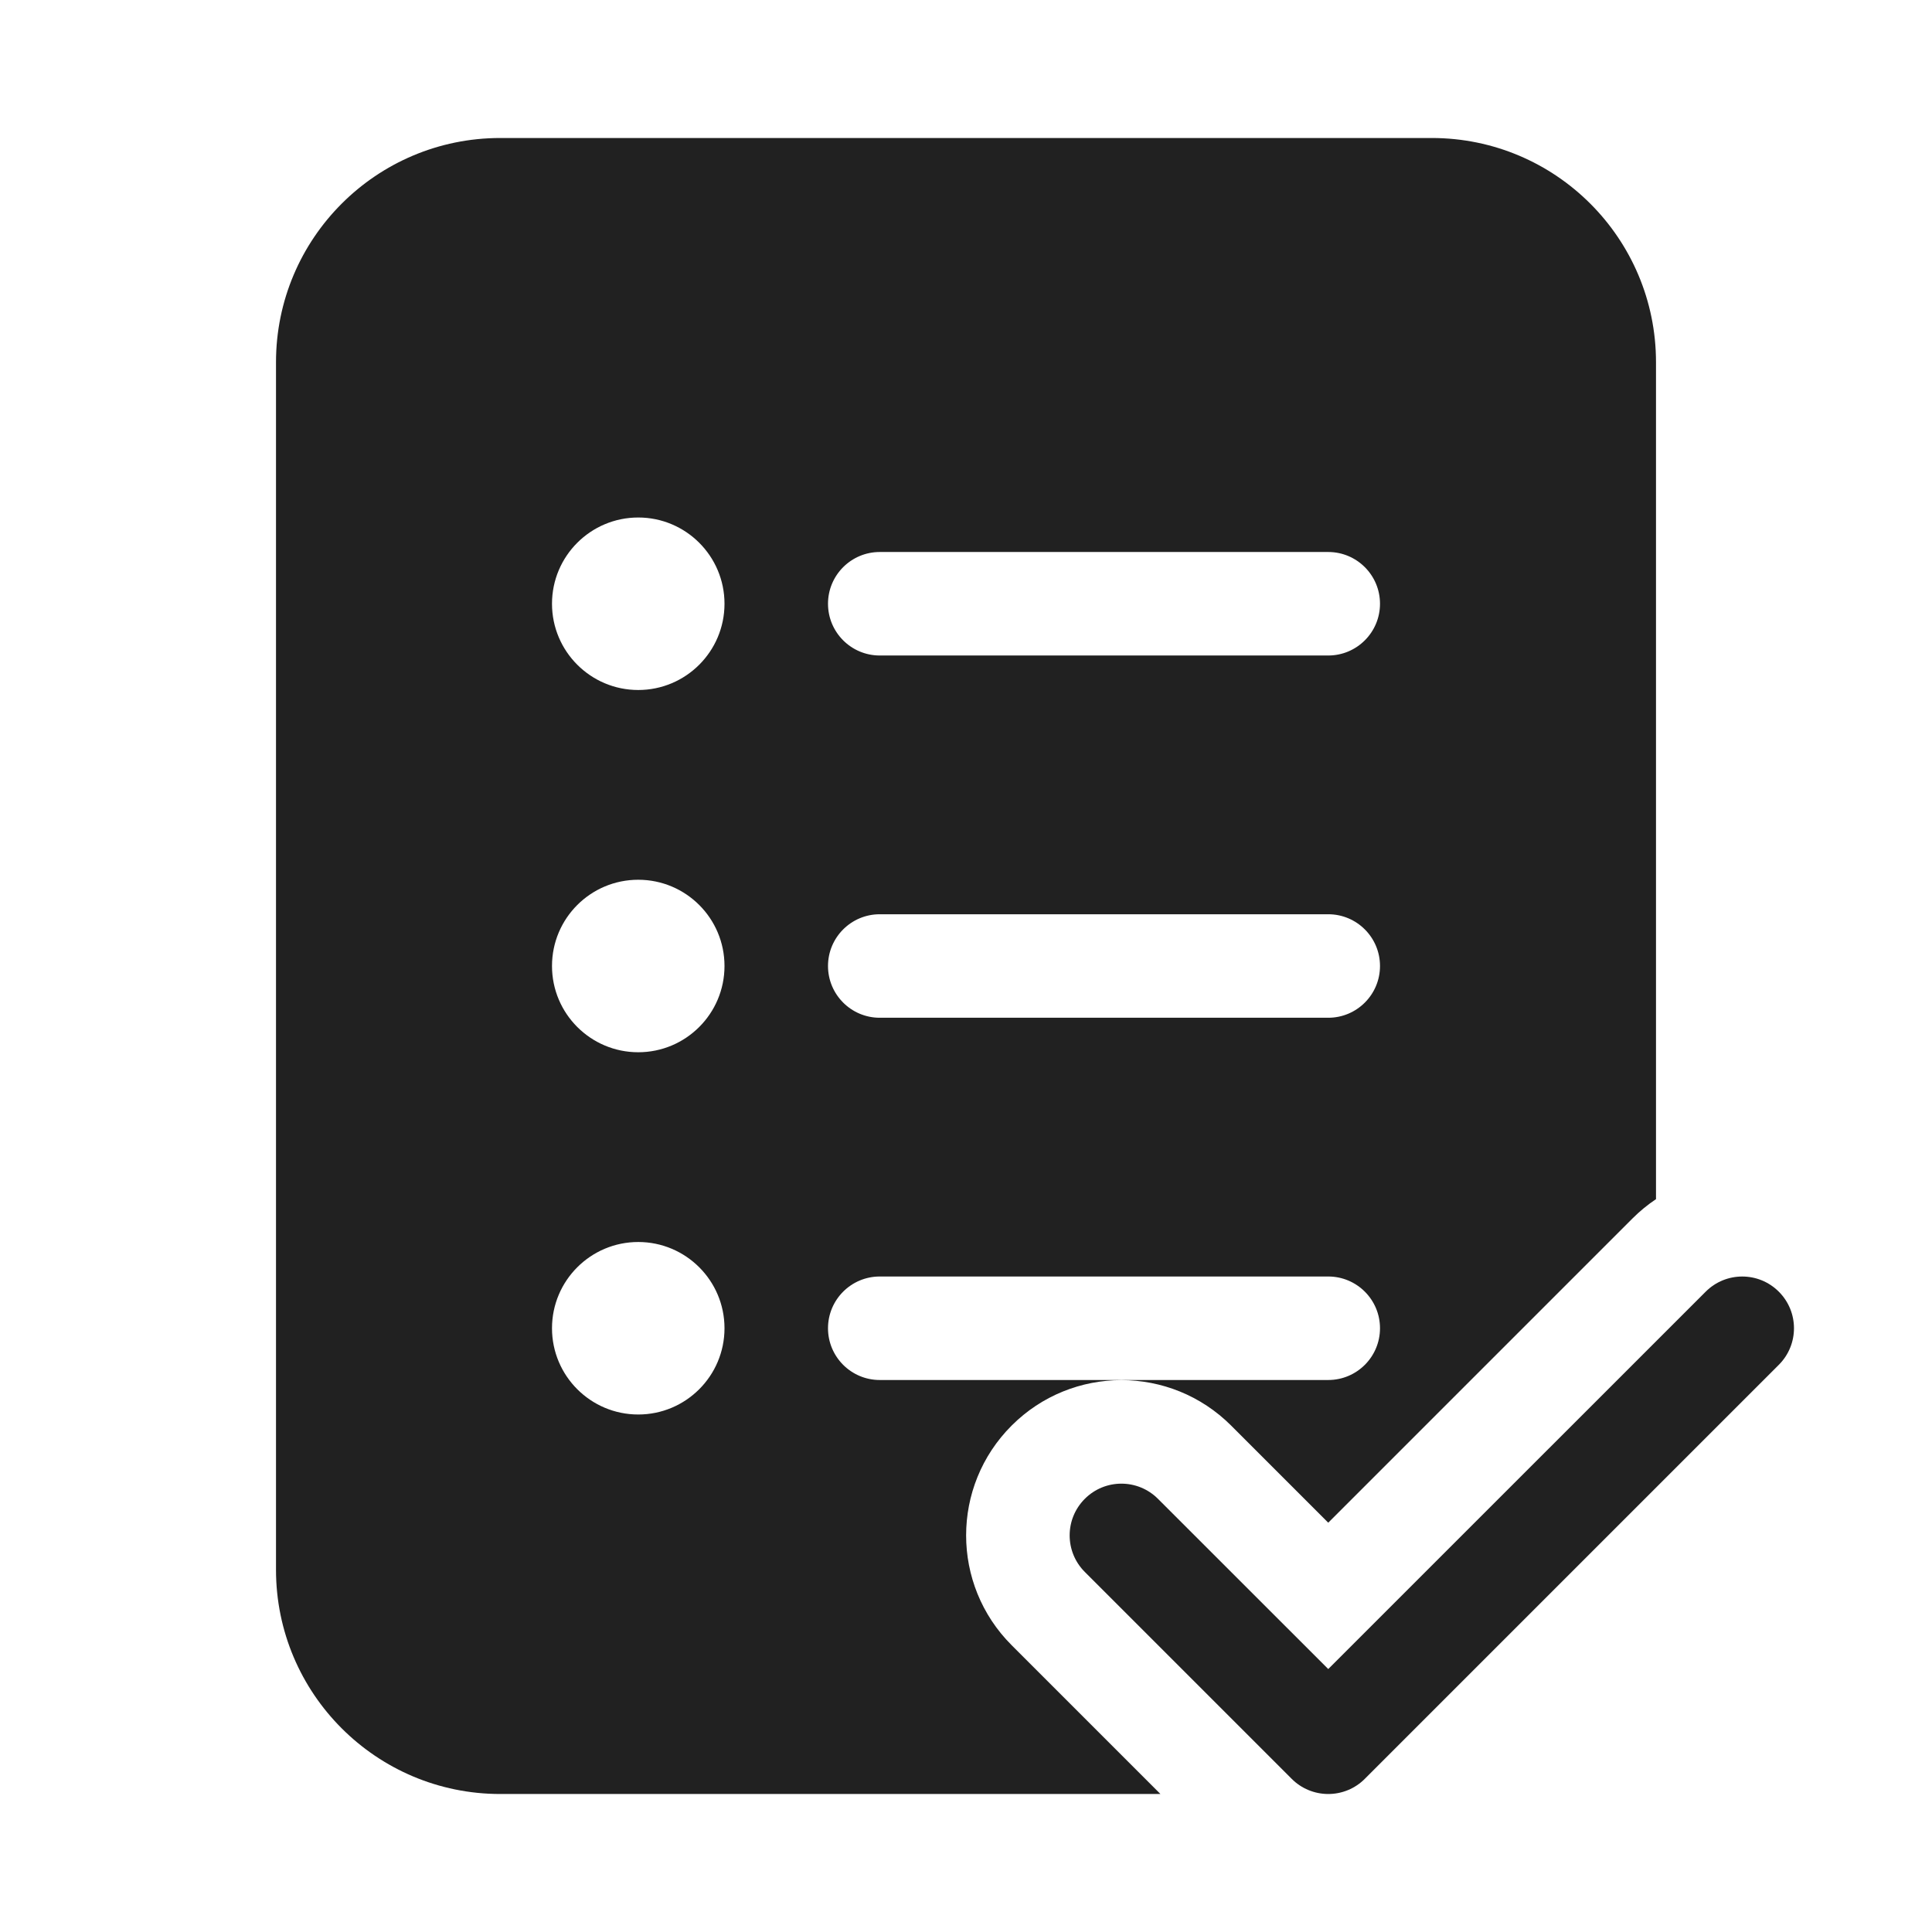
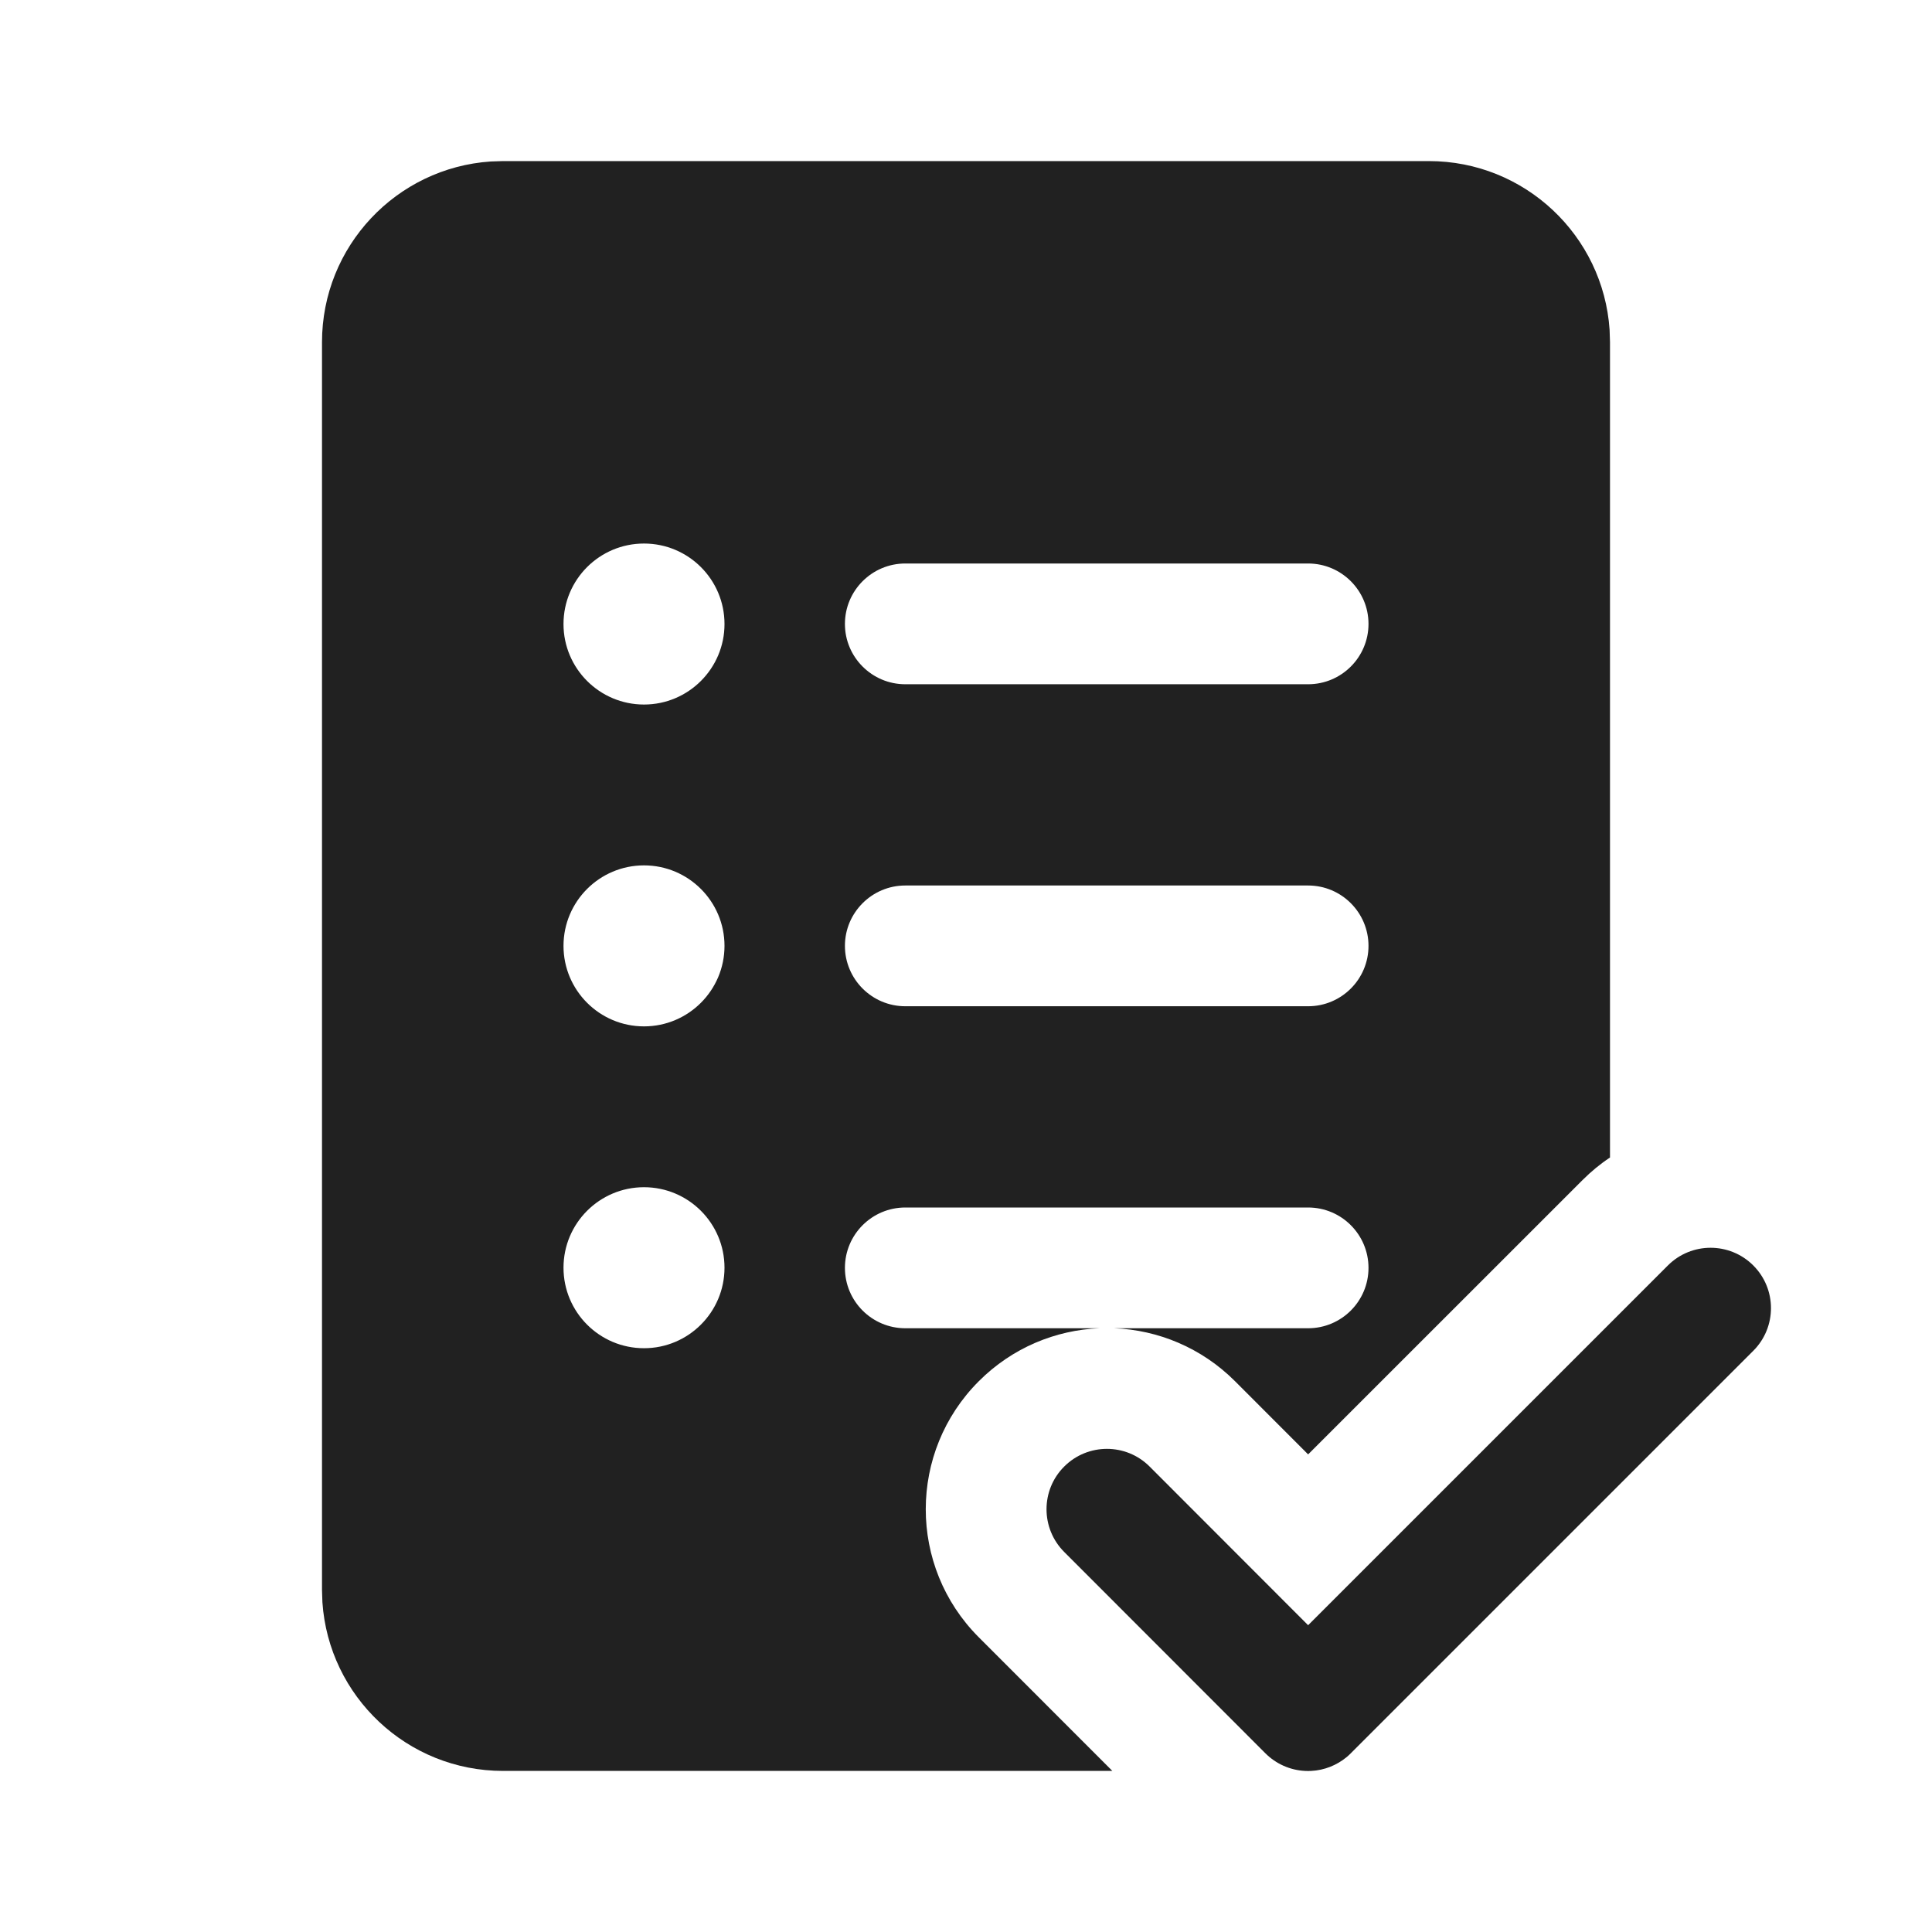
- <svg xmlns="http://www.w3.org/2000/svg" width="28" height="28" viewBox="0 0 28 28" fill="none">
-   <path d="M7.25 2C5.455 2 4 3.455 4 5.25V22.75C4 24.545 5.455 26 7.25 26H16.818L14.661 23.843C13.782 22.964 13.782 21.54 14.661 20.661C15.54 19.782 16.964 19.782 17.843 20.661L19.25 22.068L23.659 17.659C23.765 17.553 23.88 17.459 24 17.379V5.25C24 3.455 22.545 2 20.75 2H7.25ZM10.5 8.75C10.5 9.44 9.94 10 9.25 10C8.56 10 8 9.44 8 8.75C8 8.06 8.56 7.5 9.25 7.5C9.94 7.5 10.5 8.06 10.5 8.75ZM9.25 15.25C8.56 15.25 8 14.69 8 14C8 13.309 8.56 12.75 9.25 12.75C9.94 12.75 10.5 13.309 10.5 14C10.5 14.69 9.94 15.25 9.25 15.25ZM9.25 20.5C8.56 20.5 8 19.94 8 19.25C8 18.56 8.56 18 9.25 18C9.94 18 10.5 18.56 10.5 19.25C10.5 19.94 9.94 20.5 9.25 20.5ZM12.75 8H19.25C19.664 8 20 8.336 20 8.75C20 9.164 19.664 9.5 19.25 9.5H12.75C12.336 9.5 12 9.164 12 8.75C12 8.336 12.336 8 12.75 8ZM12 14C12 13.586 12.336 13.25 12.75 13.25H19.25C19.664 13.25 20 13.586 20 14C20 14.414 19.664 14.75 19.25 14.75H12.75C12.336 14.75 12 14.414 12 14ZM12.75 18.5H19.25C19.664 18.5 20 18.836 20 19.25C20 19.664 19.664 20 19.25 20H12.75C12.336 20 12 19.664 12 19.25C12 18.836 12.336 18.5 12.75 18.5Z" fill="#212121" />
-   <path d="M19.78 25.78L25.78 19.78C26.073 19.487 26.073 19.013 25.78 18.72C25.487 18.427 25.013 18.427 24.72 18.72L19.25 24.189L16.782 21.722C16.489 21.429 16.015 21.429 15.722 21.722C15.429 22.015 15.429 22.489 15.722 22.782L18.72 25.78C18.86 25.921 19.051 26 19.25 26C19.449 26 19.64 25.921 19.78 25.78Z" fill="#212121" />
+ <svg xmlns="http://www.w3.org/2000/svg" width="24" height="24" viewBox="0 0 24 24" fill="none">
+   <path d="M17.75 2.001C18.941 2.001 19.916 2.926 19.995 4.097L20 4.251V14.379C19.879 14.459 19.765 14.553 19.659 14.659L16.25 18.067L15.342 17.158C14.925 16.741 14.386 16.522 13.841 16.5H16.25C16.664 16.5 17 16.164 17 15.75C17 15.336 16.664 15 16.25 15H11.246C10.832 15 10.496 15.336 10.496 15.75C10.496 16.164 10.832 16.5 11.246 16.5H13.659C13.114 16.522 12.576 16.741 12.16 17.157C11.281 18.035 11.28 19.459 12.158 20.338L13.818 21.999H6.25C5.059 21.999 4.084 21.074 4.005 19.903L4 19.749V4.251C4 3.06 4.925 2.085 6.096 2.006L6.25 2.001H17.75ZM9 7.752C9 7.199 8.552 6.752 8 6.752C7.448 6.752 7 7.199 7 7.752C7 8.304 7.448 8.752 8 8.752C8.552 8.752 9 8.304 9 7.752ZM11.246 7C10.832 7 10.496 7.336 10.496 7.75C10.496 8.164 10.832 8.5 11.246 8.5H16.25C16.664 8.5 17 8.164 17 7.75C17 7.336 16.664 7 16.25 7H11.246ZM10.496 11.75C10.496 12.164 10.832 12.5 11.246 12.5H16.25C16.664 12.5 17 12.164 17 11.75C17 11.336 16.664 11 16.25 11H11.246C10.832 11 10.496 11.336 10.496 11.75ZM9 11.75C9 11.198 8.552 10.75 8 10.75C7.448 10.75 7 11.198 7 11.75C7 12.302 7.448 12.75 8 12.75C8.552 12.75 9 12.302 9 11.75ZM9 15.748C9 15.196 8.552 14.748 8 14.748C7.448 14.748 7 15.196 7 15.748C7 16.3 7.448 16.748 8 16.748C8.552 16.748 9 16.3 9 15.748Z" fill="#212121" />
+   <path d="M16.25 20.189L20.719 15.72C21.012 15.427 21.487 15.427 21.78 15.72C22.073 16.013 22.073 16.487 21.78 16.78L16.78 21.78C16.764 21.797 16.746 21.812 16.729 21.827C16.604 21.93 16.45 21.991 16.288 21.999C16.275 22 16.262 22 16.25 22C16.237 22 16.224 22 16.212 21.999C16.027 21.99 15.851 21.912 15.719 21.78L13.22 19.279C12.927 18.986 12.927 18.51 13.22 18.218C13.513 17.925 13.988 17.925 14.281 18.218L16.25 20.189Z" fill="#212121" />
</svg>
